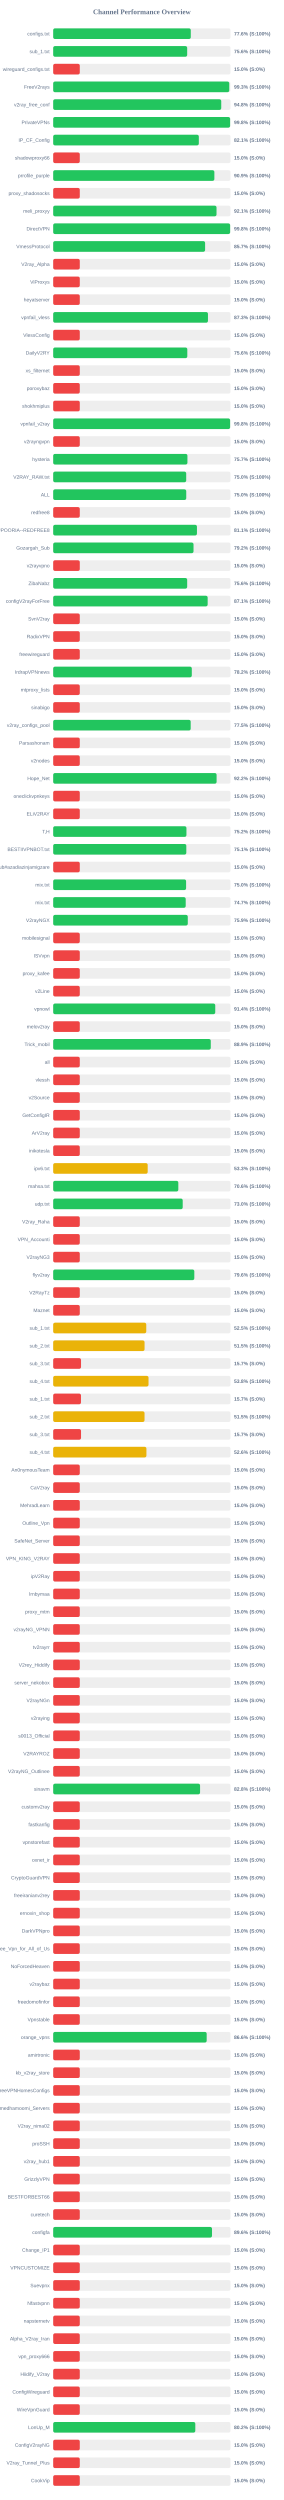
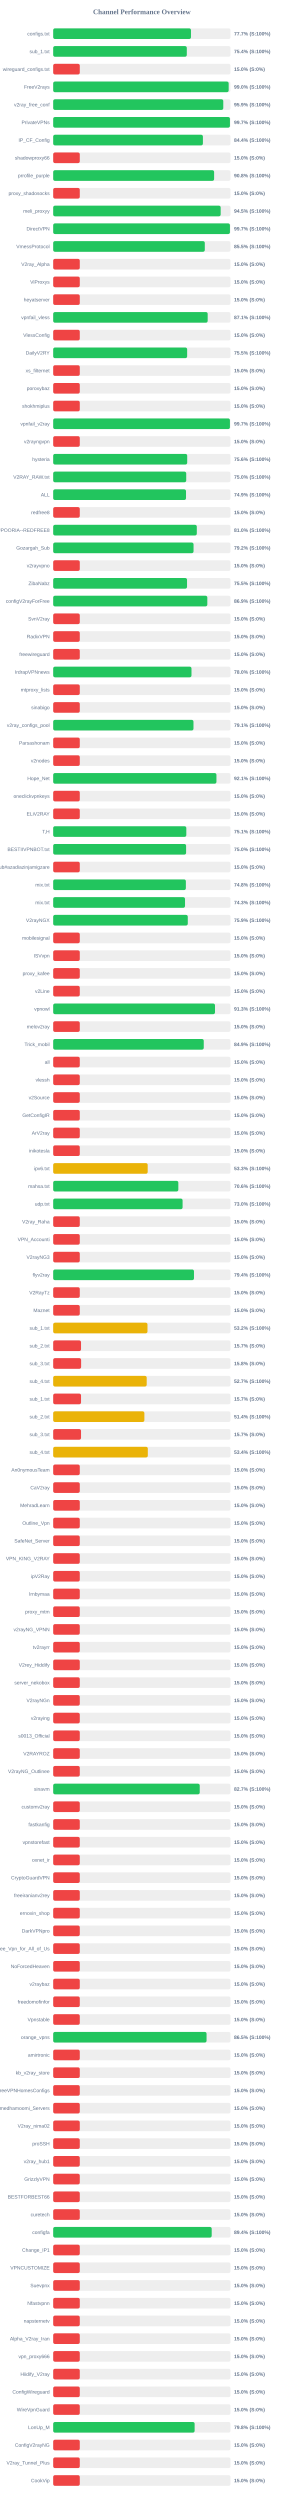
<svg xmlns="http://www.w3.org/2000/svg" width="800" height="7050" version="1.1">
  <style>
        .row { font: 14px Arial; fill: #64748b; }
        .score { font: bold 14px Arial; fill: #64748b; }
    </style>
  <text x="400" y="40" text-anchor="middle" font-size="20px" font-weight="bold" fill="#64748b">Channel Performance Overview</text>
  <rect x="150" y="80" width="500" height="30" fill="#eee" rx="5" />
-   <rect x="150" y="80" width="388.0" height="30" fill="#22c55e" rx="5" />
+   <rect x="150" y="80" width="388.55" height="30" fill="#22c55e" rx="5" />
  <text x="140" y="100" text-anchor="end" class="row">configs.txt</text>
-   <text x="660" y="100" text-anchor="start" class="score">77.6% (S:100%)</text>
+   <text x="660" y="100" text-anchor="start" class="score">77.7% (S:100%)</text>
  <rect x="150" y="130" width="500" height="30" fill="#eee" rx="5" />
-   <rect x="150" y="130" width="377.85" height="30" fill="#22c55e" rx="5" />
+   <rect x="150" y="130" width="376.8" height="30" fill="#22c55e" rx="5" />
  <text x="140" y="150" text-anchor="end" class="row">sub_1.txt</text>
-   <text x="660" y="150" text-anchor="start" class="score">75.6% (S:100%)</text>
+   <text x="660" y="150" text-anchor="start" class="score">75.4% (S:100%)</text>
  <rect x="150" y="180" width="500" height="30" fill="#eee" rx="5" />
  <rect x="150" y="180" width="75.0" height="30" fill="#ef4444" rx="5" />
  <text x="140" y="200" text-anchor="end" class="row">wireguard_configs.txt</text>
  <text x="660" y="200" text-anchor="start" class="score">15.0% (S:0%)</text>
  <rect x="150" y="230" width="500" height="30" fill="#eee" rx="5" />
-   <rect x="150" y="230" width="496.5" height="30" fill="#22c55e" rx="5" />
+   <rect x="150" y="230" width="494.85" height="30" fill="#22c55e" rx="5" />
  <text x="140" y="250" text-anchor="end" class="row">FreeV2rays</text>
-   <text x="660" y="250" text-anchor="start" class="score">99.3% (S:100%)</text>
+   <text x="660" y="250" text-anchor="start" class="score">99.0% (S:100%)</text>
  <rect x="150" y="280" width="500" height="30" fill="#eee" rx="5" />
-   <rect x="150" y="280" width="473.9" height="30" fill="#22c55e" rx="5" />
+   <rect x="150" y="280" width="479.65" height="30" fill="#22c55e" rx="5" />
  <text x="140" y="300" text-anchor="end" class="row">v2ray_free_conf</text>
-   <text x="660" y="300" text-anchor="start" class="score">94.8% (S:100%)</text>
+   <text x="660" y="300" text-anchor="start" class="score">95.9% (S:100%)</text>
  <rect x="150" y="330" width="500" height="30" fill="#eee" rx="5" />
-   <rect x="150" y="330" width="498.9" height="30" fill="#22c55e" rx="5" />
+   <rect x="150" y="330" width="498.45" height="30" fill="#22c55e" rx="5" />
  <text x="140" y="350" text-anchor="end" class="row">PrivateVPNs</text>
-   <text x="660" y="350" text-anchor="start" class="score">99.8% (S:100%)</text>
+   <text x="660" y="350" text-anchor="start" class="score">99.7% (S:100%)</text>
  <rect x="150" y="380" width="500" height="30" fill="#eee" rx="5" />
-   <rect x="150" y="380" width="410.7" height="30" fill="#22c55e" rx="5" />
+   <rect x="150" y="380" width="422.2" height="30" fill="#22c55e" rx="5" />
  <text x="140" y="400" text-anchor="end" class="row">IP_CF_Config</text>
-   <text x="660" y="400" text-anchor="start" class="score">82.1% (S:100%)</text>
+   <text x="660" y="400" text-anchor="start" class="score">84.4% (S:100%)</text>
  <rect x="150" y="430" width="500" height="30" fill="#eee" rx="5" />
  <rect x="150" y="430" width="75.0" height="30" fill="#ef4444" rx="5" />
  <text x="140" y="450" text-anchor="end" class="row">shadowproxy66</text>
  <text x="660" y="450" text-anchor="start" class="score">15.0% (S:0%)</text>
  <rect x="150" y="480" width="500" height="30" fill="#eee" rx="5" />
-   <rect x="150" y="480" width="454.5" height="30" fill="#22c55e" rx="5" />
+   <rect x="150" y="480" width="453.8" height="30" fill="#22c55e" rx="5" />
  <text x="140" y="500" text-anchor="end" class="row">prrofile_purple</text>
-   <text x="660" y="500" text-anchor="start" class="score">90.9% (S:100%)</text>
+   <text x="660" y="500" text-anchor="start" class="score">90.8% (S:100%)</text>
  <rect x="150" y="530" width="500" height="30" fill="#eee" rx="5" />
  <rect x="150" y="530" width="75.0" height="30" fill="#ef4444" rx="5" />
  <text x="140" y="550" text-anchor="end" class="row">proxy_shadosocks</text>
  <text x="660" y="550" text-anchor="start" class="score">15.0% (S:0%)</text>
  <rect x="150" y="580" width="500" height="30" fill="#eee" rx="5" />
-   <rect x="150" y="580" width="460.6" height="30" fill="#22c55e" rx="5" />
+   <rect x="150" y="580" width="472.3" height="30" fill="#22c55e" rx="5" />
  <text x="140" y="600" text-anchor="end" class="row">meli_proxyy</text>
-   <text x="660" y="600" text-anchor="start" class="score">92.1% (S:100%)</text>
+   <text x="660" y="600" text-anchor="start" class="score">94.5% (S:100%)</text>
  <rect x="150" y="630" width="500" height="30" fill="#eee" rx="5" />
-   <rect x="150" y="630" width="498.95" height="30" fill="#22c55e" rx="5" />
+   <rect x="150" y="630" width="498.45" height="30" fill="#22c55e" rx="5" />
  <text x="140" y="650" text-anchor="end" class="row">DirectVPN</text>
-   <text x="660" y="650" text-anchor="start" class="score">99.8% (S:100%)</text>
+   <text x="660" y="650" text-anchor="start" class="score">99.7% (S:100%)</text>
  <rect x="150" y="680" width="500" height="30" fill="#eee" rx="5" />
-   <rect x="150" y="680" width="428.4" height="30" fill="#22c55e" rx="5" />
+   <rect x="150" y="680" width="427.55" height="30" fill="#22c55e" rx="5" />
  <text x="140" y="700" text-anchor="end" class="row">VmessProtocol</text>
-   <text x="660" y="700" text-anchor="start" class="score">85.7% (S:100%)</text>
+   <text x="660" y="700" text-anchor="start" class="score">85.5% (S:100%)</text>
  <rect x="150" y="730" width="500" height="30" fill="#eee" rx="5" />
  <rect x="150" y="730" width="75.0" height="30" fill="#ef4444" rx="5" />
  <text x="140" y="750" text-anchor="end" class="row">V2ray_Alpha</text>
  <text x="660" y="750" text-anchor="start" class="score">15.0% (S:0%)</text>
  <rect x="150" y="780" width="500" height="30" fill="#eee" rx="5" />
  <rect x="150" y="780" width="75.0" height="30" fill="#ef4444" rx="5" />
  <text x="140" y="800" text-anchor="end" class="row">ViProxys</text>
  <text x="660" y="800" text-anchor="start" class="score">15.0% (S:0%)</text>
  <rect x="150" y="830" width="500" height="30" fill="#eee" rx="5" />
  <rect x="150" y="830" width="75.0" height="30" fill="#ef4444" rx="5" />
  <text x="140" y="850" text-anchor="end" class="row">heyatserver</text>
  <text x="660" y="850" text-anchor="start" class="score">15.0% (S:0%)</text>
  <rect x="150" y="880" width="500" height="30" fill="#eee" rx="5" />
-   <rect x="150" y="880" width="436.45" height="30" fill="#22c55e" rx="5" />
+   <rect x="150" y="880" width="435.65" height="30" fill="#22c55e" rx="5" />
  <text x="140" y="900" text-anchor="end" class="row">vpnfail_vless</text>
-   <text x="660" y="900" text-anchor="start" class="score">87.3% (S:100%)</text>
+   <text x="660" y="900" text-anchor="start" class="score">87.1% (S:100%)</text>
  <rect x="150" y="930" width="500" height="30" fill="#eee" rx="5" />
  <rect x="150" y="930" width="75.0" height="30" fill="#ef4444" rx="5" />
  <text x="140" y="950" text-anchor="end" class="row">VlessConfig</text>
  <text x="660" y="950" text-anchor="start" class="score">15.0% (S:0%)</text>
  <rect x="150" y="980" width="500" height="30" fill="#eee" rx="5" />
-   <rect x="150" y="980" width="378.2" height="30" fill="#22c55e" rx="5" />
+   <rect x="150" y="980" width="377.75" height="30" fill="#22c55e" rx="5" />
  <text x="140" y="1000" text-anchor="end" class="row">DailyV2RY</text>
-   <text x="660" y="1000" text-anchor="start" class="score">75.6% (S:100%)</text>
+   <text x="660" y="1000" text-anchor="start" class="score">75.5% (S:100%)</text>
  <rect x="150" y="1030" width="500" height="30" fill="#eee" rx="5" />
  <rect x="150" y="1030" width="75.0" height="30" fill="#ef4444" rx="5" />
  <text x="140" y="1050" text-anchor="end" class="row">xs_filternet</text>
  <text x="660" y="1050" text-anchor="start" class="score">15.0% (S:0%)</text>
  <rect x="150" y="1080" width="500" height="30" fill="#eee" rx="5" />
  <rect x="150" y="1080" width="75.0" height="30" fill="#ef4444" rx="5" />
  <text x="140" y="1100" text-anchor="end" class="row">poroxybaz</text>
  <text x="660" y="1100" text-anchor="start" class="score">15.0% (S:0%)</text>
  <rect x="150" y="1130" width="500" height="30" fill="#eee" rx="5" />
  <rect x="150" y="1130" width="75.0" height="30" fill="#ef4444" rx="5" />
  <text x="140" y="1150" text-anchor="end" class="row">shokhmiplus</text>
  <text x="660" y="1150" text-anchor="start" class="score">15.0% (S:0%)</text>
  <rect x="150" y="1180" width="500" height="30" fill="#eee" rx="5" />
-   <rect x="150" y="1180" width="498.9" height="30" fill="#22c55e" rx="5" />
+   <rect x="150" y="1180" width="498.4" height="30" fill="#22c55e" rx="5" />
  <text x="140" y="1200" text-anchor="end" class="row">vpnfail_v2ray</text>
-   <text x="660" y="1200" text-anchor="start" class="score">99.8% (S:100%)</text>
+   <text x="660" y="1200" text-anchor="start" class="score">99.7% (S:100%)</text>
  <rect x="150" y="1230" width="500" height="30" fill="#eee" rx="5" />
  <rect x="150" y="1230" width="75.0" height="30" fill="#ef4444" rx="5" />
  <text x="140" y="1250" text-anchor="end" class="row">v2rayngvpn</text>
  <text x="660" y="1250" text-anchor="start" class="score">15.0% (S:0%)</text>
  <rect x="150" y="1280" width="500" height="30" fill="#eee" rx="5" />
-   <rect x="150" y="1280" width="378.55" height="30" fill="#22c55e" rx="5" />
+   <rect x="150" y="1280" width="377.9" height="30" fill="#22c55e" rx="5" />
  <text x="140" y="1300" text-anchor="end" class="row">hysteria</text>
-   <text x="660" y="1300" text-anchor="start" class="score">75.7% (S:100%)</text>
+   <text x="660" y="1300" text-anchor="start" class="score">75.6% (S:100%)</text>
  <rect x="150" y="1330" width="500" height="30" fill="#eee" rx="5" />
-   <rect x="150" y="1330" width="375.1" height="30" fill="#22c55e" rx="5" />
+   <rect x="150" y="1330" width="375.15" height="30" fill="#22c55e" rx="5" />
  <text x="140" y="1350" text-anchor="end" class="row">V2RAY_RAW.txt</text>
  <text x="660" y="1350" text-anchor="start" class="score">75.0% (S:100%)</text>
  <rect x="150" y="1380" width="500" height="30" fill="#eee" rx="5" />
-   <rect x="150" y="1380" width="375.2" height="30" fill="#22c55e" rx="5" />
+   <rect x="150" y="1380" width="374.55" height="30" fill="#22c55e" rx="5" />
  <text x="140" y="1400" text-anchor="end" class="row">ALL</text>
-   <text x="660" y="1400" text-anchor="start" class="score">75.0% (S:100%)</text>
+   <text x="660" y="1400" text-anchor="start" class="score">74.9% (S:100%)</text>
  <rect x="150" y="1430" width="500" height="30" fill="#eee" rx="5" />
  <rect x="150" y="1430" width="75.0" height="30" fill="#ef4444" rx="5" />
  <text x="140" y="1450" text-anchor="end" class="row">redfree8</text>
  <text x="660" y="1450" text-anchor="start" class="score">15.0% (S:0%)</text>
  <rect x="150" y="1480" width="500" height="30" fill="#eee" rx="5" />
-   <rect x="150" y="1480" width="405.4" height="30" fill="#22c55e" rx="5" />
+   <rect x="150" y="1480" width="405.0" height="30" fill="#22c55e" rx="5" />
  <text x="140" y="1500" text-anchor="end" class="row">POORIA--REDFREE8.txt#POORIA--REDFREE8</text>
-   <text x="660" y="1500" text-anchor="start" class="score">81.1% (S:100%)</text>
+   <text x="660" y="1500" text-anchor="start" class="score">81.0% (S:100%)</text>
  <rect x="150" y="1530" width="500" height="30" fill="#eee" rx="5" />
-   <rect x="150" y="1530" width="395.75" height="30" fill="#22c55e" rx="5" />
+   <rect x="150" y="1530" width="395.8" height="30" fill="#22c55e" rx="5" />
  <text x="140" y="1550" text-anchor="end" class="row">Gozargah_Sub</text>
  <text x="660" y="1550" text-anchor="start" class="score">79.2% (S:100%)</text>
  <rect x="150" y="1580" width="500" height="30" fill="#eee" rx="5" />
  <rect x="150" y="1580" width="75.0" height="30" fill="#ef4444" rx="5" />
  <text x="140" y="1600" text-anchor="end" class="row">v2rayvpno</text>
  <text x="660" y="1600" text-anchor="start" class="score">15.0% (S:0%)</text>
  <rect x="150" y="1630" width="500" height="30" fill="#eee" rx="5" />
-   <rect x="150" y="1630" width="377.85" height="30" fill="#22c55e" rx="5" />
+   <rect x="150" y="1630" width="377.45" height="30" fill="#22c55e" rx="5" />
  <text x="140" y="1650" text-anchor="end" class="row">ZibaNabz</text>
-   <text x="660" y="1650" text-anchor="start" class="score">75.6% (S:100%)</text>
+   <text x="660" y="1650" text-anchor="start" class="score">75.5% (S:100%)</text>
  <rect x="150" y="1680" width="500" height="30" fill="#eee" rx="5" />
-   <rect x="150" y="1680" width="435.6" height="30" fill="#22c55e" rx="5" />
+   <rect x="150" y="1680" width="434.65" height="30" fill="#22c55e" rx="5" />
  <text x="140" y="1700" text-anchor="end" class="row">configV2rayForFree</text>
-   <text x="660" y="1700" text-anchor="start" class="score">87.1% (S:100%)</text>
+   <text x="660" y="1700" text-anchor="start" class="score">86.9% (S:100%)</text>
  <rect x="150" y="1730" width="500" height="30" fill="#eee" rx="5" />
  <rect x="150" y="1730" width="75.0" height="30" fill="#ef4444" rx="5" />
  <text x="140" y="1750" text-anchor="end" class="row">SvnV2ray</text>
  <text x="660" y="1750" text-anchor="start" class="score">15.0% (S:0%)</text>
  <rect x="150" y="1780" width="500" height="30" fill="#eee" rx="5" />
  <rect x="150" y="1780" width="75.0" height="30" fill="#ef4444" rx="5" />
  <text x="140" y="1800" text-anchor="end" class="row">RadixVPN</text>
  <text x="660" y="1800" text-anchor="start" class="score">15.0% (S:0%)</text>
  <rect x="150" y="1830" width="500" height="30" fill="#eee" rx="5" />
  <rect x="150" y="1830" width="75.0" height="30" fill="#ef4444" rx="5" />
  <text x="140" y="1850" text-anchor="end" class="row">freewireguard</text>
  <text x="660" y="1850" text-anchor="start" class="score">15.0% (S:0%)</text>
  <rect x="150" y="1880" width="500" height="30" fill="#eee" rx="5" />
-   <rect x="150" y="1880" width="390.9" height="30" fill="#22c55e" rx="5" />
+   <rect x="150" y="1880" width="390.0" height="30" fill="#22c55e" rx="5" />
  <text x="140" y="1900" text-anchor="end" class="row">IrdrapVPNnews</text>
-   <text x="660" y="1900" text-anchor="start" class="score">78.2% (S:100%)</text>
+   <text x="660" y="1900" text-anchor="start" class="score">78.0% (S:100%)</text>
  <rect x="150" y="1930" width="500" height="30" fill="#eee" rx="5" />
  <rect x="150" y="1930" width="75.0" height="30" fill="#ef4444" rx="5" />
  <text x="140" y="1950" text-anchor="end" class="row">mtproxy_lists</text>
  <text x="660" y="1950" text-anchor="start" class="score">15.0% (S:0%)</text>
  <rect x="150" y="1980" width="500" height="30" fill="#eee" rx="5" />
  <rect x="150" y="1980" width="75.0" height="30" fill="#ef4444" rx="5" />
  <text x="140" y="2000" text-anchor="end" class="row">sinabigo</text>
  <text x="660" y="2000" text-anchor="start" class="score">15.0% (S:0%)</text>
  <rect x="150" y="2030" width="500" height="30" fill="#eee" rx="5" />
-   <rect x="150" y="2030" width="387.75" height="30" fill="#22c55e" rx="5" />
+   <rect x="150" y="2030" width="395.6" height="30" fill="#22c55e" rx="5" />
  <text x="140" y="2050" text-anchor="end" class="row">v2ray_configs_pool</text>
-   <text x="660" y="2050" text-anchor="start" class="score">77.5% (S:100%)</text>
+   <text x="660" y="2050" text-anchor="start" class="score">79.1% (S:100%)</text>
  <rect x="150" y="2080" width="500" height="30" fill="#eee" rx="5" />
  <rect x="150" y="2080" width="75.0" height="30" fill="#ef4444" rx="5" />
  <text x="140" y="2100" text-anchor="end" class="row">Parsashonam</text>
  <text x="660" y="2100" text-anchor="start" class="score">15.0% (S:0%)</text>
  <rect x="150" y="2130" width="500" height="30" fill="#eee" rx="5" />
  <rect x="150" y="2130" width="75.0" height="30" fill="#ef4444" rx="5" />
  <text x="140" y="2150" text-anchor="end" class="row">v2nodes</text>
  <text x="660" y="2150" text-anchor="start" class="score">15.0% (S:0%)</text>
  <rect x="150" y="2180" width="500" height="30" fill="#eee" rx="5" />
-   <rect x="150" y="2180" width="460.8" height="30" fill="#22c55e" rx="5" />
+   <rect x="150" y="2180" width="460.35" height="30" fill="#22c55e" rx="5" />
  <text x="140" y="2200" text-anchor="end" class="row">Hope_Net</text>
-   <text x="660" y="2200" text-anchor="start" class="score">92.2% (S:100%)</text>
+   <text x="660" y="2200" text-anchor="start" class="score">92.1% (S:100%)</text>
  <rect x="150" y="2230" width="500" height="30" fill="#eee" rx="5" />
  <rect x="150" y="2230" width="75.0" height="30" fill="#ef4444" rx="5" />
  <text x="140" y="2250" text-anchor="end" class="row">oneclickvpnkeys</text>
  <text x="660" y="2250" text-anchor="start" class="score">15.0% (S:0%)</text>
  <rect x="150" y="2280" width="500" height="30" fill="#eee" rx="5" />
  <rect x="150" y="2280" width="75.0" height="30" fill="#ef4444" rx="5" />
  <text x="140" y="2300" text-anchor="end" class="row">ELiV2RAY</text>
  <text x="660" y="2300" text-anchor="start" class="score">15.0% (S:0%)</text>
  <rect x="150" y="2330" width="500" height="30" fill="#eee" rx="5" />
-   <rect x="150" y="2330" width="375.75" height="30" fill="#22c55e" rx="5" />
+   <rect x="150" y="2330" width="375.4" height="30" fill="#22c55e" rx="5" />
  <text x="140" y="2350" text-anchor="end" class="row">T,H</text>
-   <text x="660" y="2350" text-anchor="start" class="score">75.2% (S:100%)</text>
+   <text x="660" y="2350" text-anchor="start" class="score">75.1% (S:100%)</text>
  <rect x="150" y="2380" width="500" height="30" fill="#eee" rx="5" />
-   <rect x="150" y="2380" width="375.4" height="30" fill="#22c55e" rx="5" />
+   <rect x="150" y="2380" width="374.8" height="30" fill="#22c55e" rx="5" />
  <text x="140" y="2400" text-anchor="end" class="row">BESTIIVPNBOT.txt</text>
-   <text x="660" y="2400" text-anchor="start" class="score">75.1% (S:100%)</text>
+   <text x="660" y="2400" text-anchor="start" class="score">75.0% (S:100%)</text>
  <rect x="150" y="2430" width="500" height="30" fill="#eee" rx="5" />
  <rect x="150" y="2430" width="75.0" height="30" fill="#ef4444" rx="5" />
  <text x="140" y="2450" text-anchor="end" class="row">Sub#azadiazinjamigzare</text>
  <text x="660" y="2450" text-anchor="start" class="score">15.0% (S:0%)</text>
  <rect x="150" y="2480" width="500" height="30" fill="#eee" rx="5" />
-   <rect x="150" y="2480" width="374.8" height="30" fill="#22c55e" rx="5" />
+   <rect x="150" y="2480" width="374.15" height="30" fill="#22c55e" rx="5" />
  <text x="140" y="2500" text-anchor="end" class="row">mix.txt</text>
-   <text x="660" y="2500" text-anchor="start" class="score">75.0% (S:100%)</text>
+   <text x="660" y="2500" text-anchor="start" class="score">74.8% (S:100%)</text>
  <rect x="150" y="2530" width="500" height="30" fill="#eee" rx="5" />
-   <rect x="150" y="2530" width="373.7" height="30" fill="#22c55e" rx="5" />
+   <rect x="150" y="2530" width="371.75" height="30" fill="#22c55e" rx="5" />
  <text x="140" y="2550" text-anchor="end" class="row">mix.txt</text>
-   <text x="660" y="2550" text-anchor="start" class="score">74.7% (S:100%)</text>
+   <text x="660" y="2550" text-anchor="start" class="score">74.3% (S:100%)</text>
  <rect x="150" y="2580" width="500" height="30" fill="#eee" rx="5" />
  <rect x="150" y="2580" width="379.55" height="30" fill="#22c55e" rx="5" />
  <text x="140" y="2600" text-anchor="end" class="row">V2rayNGX</text>
  <text x="660" y="2600" text-anchor="start" class="score">75.9% (S:100%)</text>
  <rect x="150" y="2630" width="500" height="30" fill="#eee" rx="5" />
  <rect x="150" y="2630" width="75.0" height="30" fill="#ef4444" rx="5" />
  <text x="140" y="2650" text-anchor="end" class="row">mobilesignal</text>
  <text x="660" y="2650" text-anchor="start" class="score">15.0% (S:0%)</text>
  <rect x="150" y="2680" width="500" height="30" fill="#eee" rx="5" />
  <rect x="150" y="2680" width="75.0" height="30" fill="#ef4444" rx="5" />
  <text x="140" y="2700" text-anchor="end" class="row">ISVvpn</text>
  <text x="660" y="2700" text-anchor="start" class="score">15.0% (S:0%)</text>
  <rect x="150" y="2730" width="500" height="30" fill="#eee" rx="5" />
  <rect x="150" y="2730" width="75.0" height="30" fill="#ef4444" rx="5" />
  <text x="140" y="2750" text-anchor="end" class="row">proxy_kafee</text>
  <text x="660" y="2750" text-anchor="start" class="score">15.0% (S:0%)</text>
  <rect x="150" y="2780" width="500" height="30" fill="#eee" rx="5" />
  <rect x="150" y="2780" width="75.0" height="30" fill="#ef4444" rx="5" />
  <text x="140" y="2800" text-anchor="end" class="row">v2Line</text>
  <text x="660" y="2800" text-anchor="start" class="score">15.0% (S:0%)</text>
  <rect x="150" y="2830" width="500" height="30" fill="#eee" rx="5" />
-   <rect x="150" y="2830" width="457.0" height="30" fill="#22c55e" rx="5" />
+   <rect x="150" y="2830" width="456.3" height="30" fill="#22c55e" rx="5" />
  <text x="140" y="2850" text-anchor="end" class="row">vpnowl</text>
-   <text x="660" y="2850" text-anchor="start" class="score">91.4% (S:100%)</text>
+   <text x="660" y="2850" text-anchor="start" class="score">91.3% (S:100%)</text>
  <rect x="150" y="2880" width="500" height="30" fill="#eee" rx="5" />
  <rect x="150" y="2880" width="75.0" height="30" fill="#ef4444" rx="5" />
  <text x="140" y="2900" text-anchor="end" class="row">melov2ray</text>
  <text x="660" y="2900" text-anchor="start" class="score">15.0% (S:0%)</text>
  <rect x="150" y="2930" width="500" height="30" fill="#eee" rx="5" />
-   <rect x="150" y="2930" width="444.4" height="30" fill="#22c55e" rx="5" />
+   <rect x="150" y="2930" width="424.6" height="30" fill="#22c55e" rx="5" />
  <text x="140" y="2950" text-anchor="end" class="row">Trick_mobil</text>
-   <text x="660" y="2950" text-anchor="start" class="score">88.9% (S:100%)</text>
+   <text x="660" y="2950" text-anchor="start" class="score">84.9% (S:100%)</text>
  <rect x="150" y="2980" width="500" height="30" fill="#eee" rx="5" />
  <rect x="150" y="2980" width="75.0" height="30" fill="#ef4444" rx="5" />
  <text x="140" y="3000" text-anchor="end" class="row">all</text>
  <text x="660" y="3000" text-anchor="start" class="score">15.0% (S:0%)</text>
  <rect x="150" y="3030" width="500" height="30" fill="#eee" rx="5" />
  <rect x="150" y="3030" width="75.0" height="30" fill="#ef4444" rx="5" />
  <text x="140" y="3050" text-anchor="end" class="row">vlessh</text>
  <text x="660" y="3050" text-anchor="start" class="score">15.0% (S:0%)</text>
  <rect x="150" y="3080" width="500" height="30" fill="#eee" rx="5" />
  <rect x="150" y="3080" width="75.0" height="30" fill="#ef4444" rx="5" />
  <text x="140" y="3100" text-anchor="end" class="row">v2Source</text>
  <text x="660" y="3100" text-anchor="start" class="score">15.0% (S:0%)</text>
  <rect x="150" y="3130" width="500" height="30" fill="#eee" rx="5" />
  <rect x="150" y="3130" width="75.0" height="30" fill="#ef4444" rx="5" />
  <text x="140" y="3150" text-anchor="end" class="row">GetConfigIR</text>
  <text x="660" y="3150" text-anchor="start" class="score">15.0% (S:0%)</text>
  <rect x="150" y="3180" width="500" height="30" fill="#eee" rx="5" />
  <rect x="150" y="3180" width="75.0" height="30" fill="#ef4444" rx="5" />
  <text x="140" y="3200" text-anchor="end" class="row">ArV2ray</text>
  <text x="660" y="3200" text-anchor="start" class="score">15.0% (S:0%)</text>
  <rect x="150" y="3230" width="500" height="30" fill="#eee" rx="5" />
  <rect x="150" y="3230" width="75.0" height="30" fill="#ef4444" rx="5" />
  <text x="140" y="3250" text-anchor="end" class="row">inikotesla</text>
  <text x="660" y="3250" text-anchor="start" class="score">15.0% (S:0%)</text>
  <rect x="150" y="3280" width="500" height="30" fill="#eee" rx="5" />
  <rect x="150" y="3280" width="266.5" height="30" fill="#eab308" rx="5" />
  <text x="140" y="3300" text-anchor="end" class="row">ipv6.txt</text>
  <text x="660" y="3300" text-anchor="start" class="score">53.3% (S:100%)</text>
  <rect x="150" y="3330" width="500" height="30" fill="#eee" rx="5" />
-   <rect x="150" y="3330" width="352.85" height="30" fill="#22c55e" rx="5" />
+   <rect x="150" y="3330" width="352.9" height="30" fill="#22c55e" rx="5" />
  <text x="140" y="3350" text-anchor="end" class="row">mahsa.txt</text>
  <text x="660" y="3350" text-anchor="start" class="score">70.6% (S:100%)</text>
  <rect x="150" y="3380" width="500" height="30" fill="#eee" rx="5" />
-   <rect x="150" y="3380" width="365.25" height="30" fill="#22c55e" rx="5" />
+   <rect x="150" y="3380" width="364.9" height="30" fill="#22c55e" rx="5" />
  <text x="140" y="3400" text-anchor="end" class="row">udp.txt</text>
  <text x="660" y="3400" text-anchor="start" class="score">73.0% (S:100%)</text>
  <rect x="150" y="3430" width="500" height="30" fill="#eee" rx="5" />
  <rect x="150" y="3430" width="75.0" height="30" fill="#ef4444" rx="5" />
  <text x="140" y="3450" text-anchor="end" class="row">V2ray_Raha</text>
  <text x="660" y="3450" text-anchor="start" class="score">15.0% (S:0%)</text>
  <rect x="150" y="3480" width="500" height="30" fill="#eee" rx="5" />
  <rect x="150" y="3480" width="75.0" height="30" fill="#ef4444" rx="5" />
  <text x="140" y="3500" text-anchor="end" class="row">VPN_Accounti</text>
  <text x="660" y="3500" text-anchor="start" class="score">15.0% (S:0%)</text>
  <rect x="150" y="3530" width="500" height="30" fill="#eee" rx="5" />
  <rect x="150" y="3530" width="75.0" height="30" fill="#ef4444" rx="5" />
  <text x="140" y="3550" text-anchor="end" class="row">V2rayNG3</text>
  <text x="660" y="3550" text-anchor="start" class="score">15.0% (S:0%)</text>
  <rect x="150" y="3580" width="500" height="30" fill="#eee" rx="5" />
-   <rect x="150" y="3580" width="397.95" height="30" fill="#22c55e" rx="5" />
+   <rect x="150" y="3580" width="397.05" height="30" fill="#22c55e" rx="5" />
  <text x="140" y="3600" text-anchor="end" class="row">flyv2ray</text>
-   <text x="660" y="3600" text-anchor="start" class="score">79.6% (S:100%)</text>
+   <text x="660" y="3600" text-anchor="start" class="score">79.4% (S:100%)</text>
  <rect x="150" y="3630" width="500" height="30" fill="#eee" rx="5" />
  <rect x="150" y="3630" width="75.0" height="30" fill="#ef4444" rx="5" />
  <text x="140" y="3650" text-anchor="end" class="row">V2RayTz</text>
  <text x="660" y="3650" text-anchor="start" class="score">15.0% (S:0%)</text>
  <rect x="150" y="3680" width="500" height="30" fill="#eee" rx="5" />
  <rect x="150" y="3680" width="75.0" height="30" fill="#ef4444" rx="5" />
  <text x="140" y="3700" text-anchor="end" class="row">Maznet</text>
  <text x="660" y="3700" text-anchor="start" class="score">15.0% (S:0%)</text>
  <rect x="150" y="3730" width="500" height="30" fill="#eee" rx="5" />
-   <rect x="150" y="3730" width="262.45" height="30" fill="#eab308" rx="5" />
+   <rect x="150" y="3730" width="265.9" height="30" fill="#eab308" rx="5" />
  <text x="140" y="3750" text-anchor="end" class="row">sub_1.txt</text>
-   <text x="660" y="3750" text-anchor="start" class="score">52.5% (S:100%)</text>
+   <text x="660" y="3750" text-anchor="start" class="score">53.2% (S:100%)</text>
  <rect x="150" y="3780" width="500" height="30" fill="#eee" rx="5" />
-   <rect x="150" y="3780" width="257.65" height="30" fill="#eab308" rx="5" />
+   <rect x="150" y="3780" width="78.5" height="30" fill="#ef4444" rx="5" />
  <text x="140" y="3800" text-anchor="end" class="row">sub_2.txt</text>
-   <text x="660" y="3800" text-anchor="start" class="score">51.5% (S:100%)</text>
+   <text x="660" y="3800" text-anchor="start" class="score">15.7% (S:0%)</text>
  <rect x="150" y="3830" width="500" height="30" fill="#eee" rx="5" />
-   <rect x="150" y="3830" width="78.5" height="30" fill="#ef4444" rx="5" />
+   <rect x="150" y="3830" width="78.75" height="30" fill="#ef4444" rx="5" />
  <text x="140" y="3850" text-anchor="end" class="row">sub_3.txt</text>
-   <text x="660" y="3850" text-anchor="start" class="score">15.7% (S:0%)</text>
+   <text x="660" y="3850" text-anchor="start" class="score">15.8% (S:0%)</text>
  <rect x="150" y="3880" width="500" height="30" fill="#eee" rx="5" />
-   <rect x="150" y="3880" width="268.85" height="30" fill="#eab308" rx="5" />
+   <rect x="150" y="3880" width="263.7" height="30" fill="#eab308" rx="5" />
  <text x="140" y="3900" text-anchor="end" class="row">sub_4.txt</text>
-   <text x="660" y="3900" text-anchor="start" class="score">53.8% (S:100%)</text>
+   <text x="660" y="3900" text-anchor="start" class="score">52.7% (S:100%)</text>
  <rect x="150" y="3930" width="500" height="30" fill="#eee" rx="5" />
-   <rect x="150" y="3930" width="78.35" height="30" fill="#ef4444" rx="5" />
+   <rect x="150" y="3930" width="78.5" height="30" fill="#ef4444" rx="5" />
  <text x="140" y="3950" text-anchor="end" class="row">sub_1.txt</text>
  <text x="660" y="3950" text-anchor="start" class="score">15.7% (S:0%)</text>
  <rect x="150" y="3980" width="500" height="30" fill="#eee" rx="5" />
-   <rect x="150" y="3980" width="257.6" height="30" fill="#eab308" rx="5" />
+   <rect x="150" y="3980" width="257.15" height="30" fill="#eab308" rx="5" />
  <text x="140" y="4000" text-anchor="end" class="row">sub_2.txt</text>
-   <text x="660" y="4000" text-anchor="start" class="score">51.5% (S:100%)</text>
+   <text x="660" y="4000" text-anchor="start" class="score">51.4% (S:100%)</text>
  <rect x="150" y="4030" width="500" height="30" fill="#eee" rx="5" />
  <rect x="150" y="4030" width="78.5" height="30" fill="#ef4444" rx="5" />
  <text x="140" y="4050" text-anchor="end" class="row">sub_3.txt</text>
  <text x="660" y="4050" text-anchor="start" class="score">15.7% (S:0%)</text>
  <rect x="150" y="4080" width="500" height="30" fill="#eee" rx="5" />
-   <rect x="150" y="4080" width="262.9" height="30" fill="#eab308" rx="5" />
+   <rect x="150" y="4080" width="266.85" height="30" fill="#eab308" rx="5" />
  <text x="140" y="4100" text-anchor="end" class="row">sub_4.txt</text>
-   <text x="660" y="4100" text-anchor="start" class="score">52.6% (S:100%)</text>
+   <text x="660" y="4100" text-anchor="start" class="score">53.4% (S:100%)</text>
  <rect x="150" y="4130" width="500" height="30" fill="#eee" rx="5" />
  <rect x="150" y="4130" width="75.0" height="30" fill="#ef4444" rx="5" />
  <text x="140" y="4150" text-anchor="end" class="row">An0nymousTeam</text>
  <text x="660" y="4150" text-anchor="start" class="score">15.0% (S:0%)</text>
  <rect x="150" y="4180" width="500" height="30" fill="#eee" rx="5" />
  <rect x="150" y="4180" width="75.0" height="30" fill="#ef4444" rx="5" />
  <text x="140" y="4200" text-anchor="end" class="row">CaV2ray</text>
  <text x="660" y="4200" text-anchor="start" class="score">15.0% (S:0%)</text>
  <rect x="150" y="4230" width="500" height="30" fill="#eee" rx="5" />
  <rect x="150" y="4230" width="75.0" height="30" fill="#ef4444" rx="5" />
  <text x="140" y="4250" text-anchor="end" class="row">MehradLearn</text>
  <text x="660" y="4250" text-anchor="start" class="score">15.0% (S:0%)</text>
  <rect x="150" y="4280" width="500" height="30" fill="#eee" rx="5" />
  <rect x="150" y="4280" width="75.0" height="30" fill="#ef4444" rx="5" />
  <text x="140" y="4300" text-anchor="end" class="row">Outline_Vpn</text>
  <text x="660" y="4300" text-anchor="start" class="score">15.0% (S:0%)</text>
  <rect x="150" y="4330" width="500" height="30" fill="#eee" rx="5" />
  <rect x="150" y="4330" width="75.0" height="30" fill="#ef4444" rx="5" />
  <text x="140" y="4350" text-anchor="end" class="row">SafeNet_Server</text>
  <text x="660" y="4350" text-anchor="start" class="score">15.0% (S:0%)</text>
  <rect x="150" y="4380" width="500" height="30" fill="#eee" rx="5" />
  <rect x="150" y="4380" width="75.0" height="30" fill="#ef4444" rx="5" />
  <text x="140" y="4400" text-anchor="end" class="row">VPN_KING_V2RAY</text>
  <text x="660" y="4400" text-anchor="start" class="score">15.0% (S:0%)</text>
  <rect x="150" y="4430" width="500" height="30" fill="#eee" rx="5" />
  <rect x="150" y="4430" width="75.0" height="30" fill="#ef4444" rx="5" />
  <text x="140" y="4450" text-anchor="end" class="row">ipV2Ray</text>
  <text x="660" y="4450" text-anchor="start" class="score">15.0% (S:0%)</text>
  <rect x="150" y="4480" width="500" height="30" fill="#eee" rx="5" />
  <rect x="150" y="4480" width="75.0" height="30" fill="#ef4444" rx="5" />
  <text x="140" y="4500" text-anchor="end" class="row">lrnbymaa</text>
  <text x="660" y="4500" text-anchor="start" class="score">15.0% (S:0%)</text>
  <rect x="150" y="4530" width="500" height="30" fill="#eee" rx="5" />
  <rect x="150" y="4530" width="75.0" height="30" fill="#ef4444" rx="5" />
  <text x="140" y="4550" text-anchor="end" class="row">proxy_mtm</text>
  <text x="660" y="4550" text-anchor="start" class="score">15.0% (S:0%)</text>
  <rect x="150" y="4580" width="500" height="30" fill="#eee" rx="5" />
  <rect x="150" y="4580" width="75.0" height="30" fill="#ef4444" rx="5" />
  <text x="140" y="4600" text-anchor="end" class="row">v2rayNG_VPNN</text>
  <text x="660" y="4600" text-anchor="start" class="score">15.0% (S:0%)</text>
  <rect x="150" y="4630" width="500" height="30" fill="#eee" rx="5" />
  <rect x="150" y="4630" width="75.0" height="30" fill="#ef4444" rx="5" />
  <text x="140" y="4650" text-anchor="end" class="row">tv2rayrr</text>
  <text x="660" y="4650" text-anchor="start" class="score">15.0% (S:0%)</text>
  <rect x="150" y="4680" width="500" height="30" fill="#eee" rx="5" />
  <rect x="150" y="4680" width="75.0" height="30" fill="#ef4444" rx="5" />
  <text x="140" y="4700" text-anchor="end" class="row">V2rey_Hiddify</text>
  <text x="660" y="4700" text-anchor="start" class="score">15.0% (S:0%)</text>
  <rect x="150" y="4730" width="500" height="30" fill="#eee" rx="5" />
  <rect x="150" y="4730" width="75.0" height="30" fill="#ef4444" rx="5" />
  <text x="140" y="4750" text-anchor="end" class="row">server_nekobox</text>
  <text x="660" y="4750" text-anchor="start" class="score">15.0% (S:0%)</text>
  <rect x="150" y="4780" width="500" height="30" fill="#eee" rx="5" />
  <rect x="150" y="4780" width="75.0" height="30" fill="#ef4444" rx="5" />
  <text x="140" y="4800" text-anchor="end" class="row">V2rayNGn</text>
  <text x="660" y="4800" text-anchor="start" class="score">15.0% (S:0%)</text>
  <rect x="150" y="4830" width="500" height="30" fill="#eee" rx="5" />
  <rect x="150" y="4830" width="75.0" height="30" fill="#ef4444" rx="5" />
  <text x="140" y="4850" text-anchor="end" class="row">v2raying</text>
  <text x="660" y="4850" text-anchor="start" class="score">15.0% (S:0%)</text>
  <rect x="150" y="4880" width="500" height="30" fill="#eee" rx="5" />
  <rect x="150" y="4880" width="75.0" height="30" fill="#ef4444" rx="5" />
  <text x="140" y="4900" text-anchor="end" class="row">s0013_Official</text>
  <text x="660" y="4900" text-anchor="start" class="score">15.0% (S:0%)</text>
  <rect x="150" y="4930" width="500" height="30" fill="#eee" rx="5" />
  <rect x="150" y="4930" width="75.0" height="30" fill="#ef4444" rx="5" />
  <text x="140" y="4950" text-anchor="end" class="row">V2RAYROZ</text>
  <text x="660" y="4950" text-anchor="start" class="score">15.0% (S:0%)</text>
  <rect x="150" y="4980" width="500" height="30" fill="#eee" rx="5" />
  <rect x="150" y="4980" width="75.0" height="30" fill="#ef4444" rx="5" />
  <text x="140" y="5000" text-anchor="end" class="row">V2rayNG_Outlinee</text>
  <text x="660" y="5000" text-anchor="start" class="score">15.0% (S:0%)</text>
  <rect x="150" y="5030" width="500" height="30" fill="#eee" rx="5" />
-   <rect x="150" y="5030" width="414.2" height="30" fill="#22c55e" rx="5" />
+   <rect x="150" y="5030" width="413.25" height="30" fill="#22c55e" rx="5" />
  <text x="140" y="5050" text-anchor="end" class="row">sinavm</text>
-   <text x="660" y="5050" text-anchor="start" class="score">82.8% (S:100%)</text>
+   <text x="660" y="5050" text-anchor="start" class="score">82.7% (S:100%)</text>
  <rect x="150" y="5080" width="500" height="30" fill="#eee" rx="5" />
  <rect x="150" y="5080" width="75.0" height="30" fill="#ef4444" rx="5" />
  <text x="140" y="5100" text-anchor="end" class="row">customv2ray</text>
  <text x="660" y="5100" text-anchor="start" class="score">15.0% (S:0%)</text>
  <rect x="150" y="5130" width="500" height="30" fill="#eee" rx="5" />
  <rect x="150" y="5130" width="75.0" height="30" fill="#ef4444" rx="5" />
  <text x="140" y="5150" text-anchor="end" class="row">fastkanfig</text>
  <text x="660" y="5150" text-anchor="start" class="score">15.0% (S:0%)</text>
  <rect x="150" y="5180" width="500" height="30" fill="#eee" rx="5" />
  <rect x="150" y="5180" width="75.0" height="30" fill="#ef4444" rx="5" />
  <text x="140" y="5200" text-anchor="end" class="row">vpnstorefast</text>
  <text x="660" y="5200" text-anchor="start" class="score">15.0% (S:0%)</text>
  <rect x="150" y="5230" width="500" height="30" fill="#eee" rx="5" />
  <rect x="150" y="5230" width="75.0" height="30" fill="#ef4444" rx="5" />
  <text x="140" y="5250" text-anchor="end" class="row">oxnet_ir</text>
  <text x="660" y="5250" text-anchor="start" class="score">15.0% (S:0%)</text>
  <rect x="150" y="5280" width="500" height="30" fill="#eee" rx="5" />
  <rect x="150" y="5280" width="75.0" height="30" fill="#ef4444" rx="5" />
  <text x="140" y="5300" text-anchor="end" class="row">CryptoGuardVPN</text>
  <text x="660" y="5300" text-anchor="start" class="score">15.0% (S:0%)</text>
  <rect x="150" y="5330" width="500" height="30" fill="#eee" rx="5" />
  <rect x="150" y="5330" width="75.0" height="30" fill="#ef4444" rx="5" />
  <text x="140" y="5350" text-anchor="end" class="row">freeiranianv2rey</text>
  <text x="660" y="5350" text-anchor="start" class="score">15.0% (S:0%)</text>
  <rect x="150" y="5380" width="500" height="30" fill="#eee" rx="5" />
  <rect x="150" y="5380" width="75.0" height="30" fill="#ef4444" rx="5" />
  <text x="140" y="5400" text-anchor="end" class="row">ernoxin_shop</text>
  <text x="660" y="5400" text-anchor="start" class="score">15.0% (S:0%)</text>
  <rect x="150" y="5430" width="500" height="30" fill="#eee" rx="5" />
  <rect x="150" y="5430" width="75.0" height="30" fill="#ef4444" rx="5" />
  <text x="140" y="5450" text-anchor="end" class="row">DarkVPNpro</text>
  <text x="660" y="5450" text-anchor="start" class="score">15.0% (S:0%)</text>
  <rect x="150" y="5480" width="500" height="30" fill="#eee" rx="5" />
  <rect x="150" y="5480" width="75.0" height="30" fill="#ef4444" rx="5" />
  <text x="140" y="5500" text-anchor="end" class="row">Free_Vpn_for_All_of_Us</text>
  <text x="660" y="5500" text-anchor="start" class="score">15.0% (S:0%)</text>
  <rect x="150" y="5530" width="500" height="30" fill="#eee" rx="5" />
  <rect x="150" y="5530" width="75.0" height="30" fill="#ef4444" rx="5" />
  <text x="140" y="5550" text-anchor="end" class="row">NoForcedHeaven</text>
  <text x="660" y="5550" text-anchor="start" class="score">15.0% (S:0%)</text>
  <rect x="150" y="5580" width="500" height="30" fill="#eee" rx="5" />
  <rect x="150" y="5580" width="75.0" height="30" fill="#ef4444" rx="5" />
  <text x="140" y="5600" text-anchor="end" class="row">v2raybaz</text>
  <text x="660" y="5600" text-anchor="start" class="score">15.0% (S:0%)</text>
  <rect x="150" y="5630" width="500" height="30" fill="#eee" rx="5" />
  <rect x="150" y="5630" width="75.0" height="30" fill="#ef4444" rx="5" />
  <text x="140" y="5650" text-anchor="end" class="row">freedomofinfor</text>
  <text x="660" y="5650" text-anchor="start" class="score">15.0% (S:0%)</text>
  <rect x="150" y="5680" width="500" height="30" fill="#eee" rx="5" />
  <rect x="150" y="5680" width="75.0" height="30" fill="#ef4444" rx="5" />
  <text x="140" y="5700" text-anchor="end" class="row">Vpnstable</text>
  <text x="660" y="5700" text-anchor="start" class="score">15.0% (S:0%)</text>
  <rect x="150" y="5730" width="500" height="30" fill="#eee" rx="5" />
-   <rect x="150" y="5730" width="432.85" height="30" fill="#22c55e" rx="5" />
+   <rect x="150" y="5730" width="432.5" height="30" fill="#22c55e" rx="5" />
  <text x="140" y="5750" text-anchor="end" class="row">orange_vpns</text>
-   <text x="660" y="5750" text-anchor="start" class="score">86.6% (S:100%)</text>
+   <text x="660" y="5750" text-anchor="start" class="score">86.5% (S:100%)</text>
  <rect x="150" y="5780" width="500" height="30" fill="#eee" rx="5" />
  <rect x="150" y="5780" width="75.0" height="30" fill="#ef4444" rx="5" />
  <text x="140" y="5800" text-anchor="end" class="row">amirtronic</text>
  <text x="660" y="5800" text-anchor="start" class="score">15.0% (S:0%)</text>
  <rect x="150" y="5830" width="500" height="30" fill="#eee" rx="5" />
  <rect x="150" y="5830" width="75.0" height="30" fill="#ef4444" rx="5" />
  <text x="140" y="5850" text-anchor="end" class="row">kb_v2ray_store</text>
  <text x="660" y="5850" text-anchor="start" class="score">15.0% (S:0%)</text>
  <rect x="150" y="5880" width="500" height="30" fill="#eee" rx="5" />
  <rect x="150" y="5880" width="75.0" height="30" fill="#ef4444" rx="5" />
  <text x="140" y="5900" text-anchor="end" class="row">FreeVPNHomesConfigs</text>
  <text x="660" y="5900" text-anchor="start" class="score">15.0% (S:0%)</text>
  <rect x="150" y="5930" width="500" height="30" fill="#eee" rx="5" />
  <rect x="150" y="5930" width="75.0" height="30" fill="#ef4444" rx="5" />
  <text x="140" y="5950" text-anchor="end" class="row">Ahmedhamoomi_Servers</text>
  <text x="660" y="5950" text-anchor="start" class="score">15.0% (S:0%)</text>
  <rect x="150" y="5980" width="500" height="30" fill="#eee" rx="5" />
  <rect x="150" y="5980" width="75.0" height="30" fill="#ef4444" rx="5" />
  <text x="140" y="6000" text-anchor="end" class="row">V2ray_nima02</text>
  <text x="660" y="6000" text-anchor="start" class="score">15.0% (S:0%)</text>
  <rect x="150" y="6030" width="500" height="30" fill="#eee" rx="5" />
  <rect x="150" y="6030" width="75.0" height="30" fill="#ef4444" rx="5" />
  <text x="140" y="6050" text-anchor="end" class="row">proSSH</text>
  <text x="660" y="6050" text-anchor="start" class="score">15.0% (S:0%)</text>
  <rect x="150" y="6080" width="500" height="30" fill="#eee" rx="5" />
  <rect x="150" y="6080" width="75.0" height="30" fill="#ef4444" rx="5" />
  <text x="140" y="6100" text-anchor="end" class="row">v2ray_hub1</text>
  <text x="660" y="6100" text-anchor="start" class="score">15.0% (S:0%)</text>
  <rect x="150" y="6130" width="500" height="30" fill="#eee" rx="5" />
  <rect x="150" y="6130" width="75.0" height="30" fill="#ef4444" rx="5" />
  <text x="140" y="6150" text-anchor="end" class="row">GrizzlyVPN</text>
  <text x="660" y="6150" text-anchor="start" class="score">15.0% (S:0%)</text>
  <rect x="150" y="6180" width="500" height="30" fill="#eee" rx="5" />
  <rect x="150" y="6180" width="75.0" height="30" fill="#ef4444" rx="5" />
  <text x="140" y="6200" text-anchor="end" class="row">BESTFORBEST66</text>
  <text x="660" y="6200" text-anchor="start" class="score">15.0% (S:0%)</text>
  <rect x="150" y="6230" width="500" height="30" fill="#eee" rx="5" />
  <rect x="150" y="6230" width="75.0" height="30" fill="#ef4444" rx="5" />
  <text x="140" y="6250" text-anchor="end" class="row">curetech</text>
  <text x="660" y="6250" text-anchor="start" class="score">15.0% (S:0%)</text>
  <rect x="150" y="6280" width="500" height="30" fill="#eee" rx="5" />
-   <rect x="150" y="6280" width="447.85" height="30" fill="#22c55e" rx="5" />
+   <rect x="150" y="6280" width="447.0" height="30" fill="#22c55e" rx="5" />
  <text x="140" y="6300" text-anchor="end" class="row">configfa</text>
-   <text x="660" y="6300" text-anchor="start" class="score">89.6% (S:100%)</text>
+   <text x="660" y="6300" text-anchor="start" class="score">89.4% (S:100%)</text>
  <rect x="150" y="6330" width="500" height="30" fill="#eee" rx="5" />
  <rect x="150" y="6330" width="75.0" height="30" fill="#ef4444" rx="5" />
  <text x="140" y="6350" text-anchor="end" class="row">Change_IP1</text>
  <text x="660" y="6350" text-anchor="start" class="score">15.0% (S:0%)</text>
  <rect x="150" y="6380" width="500" height="30" fill="#eee" rx="5" />
  <rect x="150" y="6380" width="75.0" height="30" fill="#ef4444" rx="5" />
  <text x="140" y="6400" text-anchor="end" class="row">VPNCUSTOMIZE</text>
  <text x="660" y="6400" text-anchor="start" class="score">15.0% (S:0%)</text>
  <rect x="150" y="6430" width="500" height="30" fill="#eee" rx="5" />
  <rect x="150" y="6430" width="75.0" height="30" fill="#ef4444" rx="5" />
  <text x="140" y="6450" text-anchor="end" class="row">Suevpnx</text>
  <text x="660" y="6450" text-anchor="start" class="score">15.0% (S:0%)</text>
  <rect x="150" y="6480" width="500" height="30" fill="#eee" rx="5" />
  <rect x="150" y="6480" width="75.0" height="30" fill="#ef4444" rx="5" />
  <text x="140" y="6500" text-anchor="end" class="row">Nfastvpnn</text>
  <text x="660" y="6500" text-anchor="start" class="score">15.0% (S:0%)</text>
  <rect x="150" y="6530" width="500" height="30" fill="#eee" rx="5" />
  <rect x="150" y="6530" width="75.0" height="30" fill="#ef4444" rx="5" />
  <text x="140" y="6550" text-anchor="end" class="row">napsternetv</text>
  <text x="660" y="6550" text-anchor="start" class="score">15.0% (S:0%)</text>
  <rect x="150" y="6580" width="500" height="30" fill="#eee" rx="5" />
  <rect x="150" y="6580" width="75.0" height="30" fill="#ef4444" rx="5" />
  <text x="140" y="6600" text-anchor="end" class="row">Alpha_V2ray_Iran</text>
  <text x="660" y="6600" text-anchor="start" class="score">15.0% (S:0%)</text>
  <rect x="150" y="6630" width="500" height="30" fill="#eee" rx="5" />
  <rect x="150" y="6630" width="75.0" height="30" fill="#ef4444" rx="5" />
  <text x="140" y="6650" text-anchor="end" class="row">vpn_proxy666</text>
  <text x="660" y="6650" text-anchor="start" class="score">15.0% (S:0%)</text>
  <rect x="150" y="6680" width="500" height="30" fill="#eee" rx="5" />
  <rect x="150" y="6680" width="75.0" height="30" fill="#ef4444" rx="5" />
  <text x="140" y="6700" text-anchor="end" class="row">Hiidify_V2ray</text>
  <text x="660" y="6700" text-anchor="start" class="score">15.0% (S:0%)</text>
  <rect x="150" y="6730" width="500" height="30" fill="#eee" rx="5" />
  <rect x="150" y="6730" width="75.0" height="30" fill="#ef4444" rx="5" />
  <text x="140" y="6750" text-anchor="end" class="row">ConfigWireguard</text>
  <text x="660" y="6750" text-anchor="start" class="score">15.0% (S:0%)</text>
  <rect x="150" y="6780" width="500" height="30" fill="#eee" rx="5" />
  <rect x="150" y="6780" width="75.0" height="30" fill="#ef4444" rx="5" />
  <text x="140" y="6800" text-anchor="end" class="row">WireVpnGuard</text>
  <text x="660" y="6800" text-anchor="start" class="score">15.0% (S:0%)</text>
  <rect x="150" y="6830" width="500" height="30" fill="#eee" rx="5" />
-   <rect x="150" y="6830" width="400.75" height="30" fill="#22c55e" rx="5" />
+   <rect x="150" y="6830" width="398.85" height="30" fill="#22c55e" rx="5" />
  <text x="140" y="6850" text-anchor="end" class="row">LonUp_M</text>
-   <text x="660" y="6850" text-anchor="start" class="score">80.2% (S:100%)</text>
+   <text x="660" y="6850" text-anchor="start" class="score">79.8% (S:100%)</text>
  <rect x="150" y="6880" width="500" height="30" fill="#eee" rx="5" />
  <rect x="150" y="6880" width="75.0" height="30" fill="#ef4444" rx="5" />
  <text x="140" y="6900" text-anchor="end" class="row">ConfigV2rayNG</text>
  <text x="660" y="6900" text-anchor="start" class="score">15.0% (S:0%)</text>
  <rect x="150" y="6930" width="500" height="30" fill="#eee" rx="5" />
  <rect x="150" y="6930" width="75.0" height="30" fill="#ef4444" rx="5" />
  <text x="140" y="6950" text-anchor="end" class="row">V2ray_Tunnel_Plus</text>
  <text x="660" y="6950" text-anchor="start" class="score">15.0% (S:0%)</text>
  <rect x="150" y="6980" width="500" height="30" fill="#eee" rx="5" />
  <rect x="150" y="6980" width="75.0" height="30" fill="#ef4444" rx="5" />
  <text x="140" y="7000" text-anchor="end" class="row">CookVip</text>
  <text x="660" y="7000" text-anchor="start" class="score">15.0% (S:0%)</text>
</svg>
